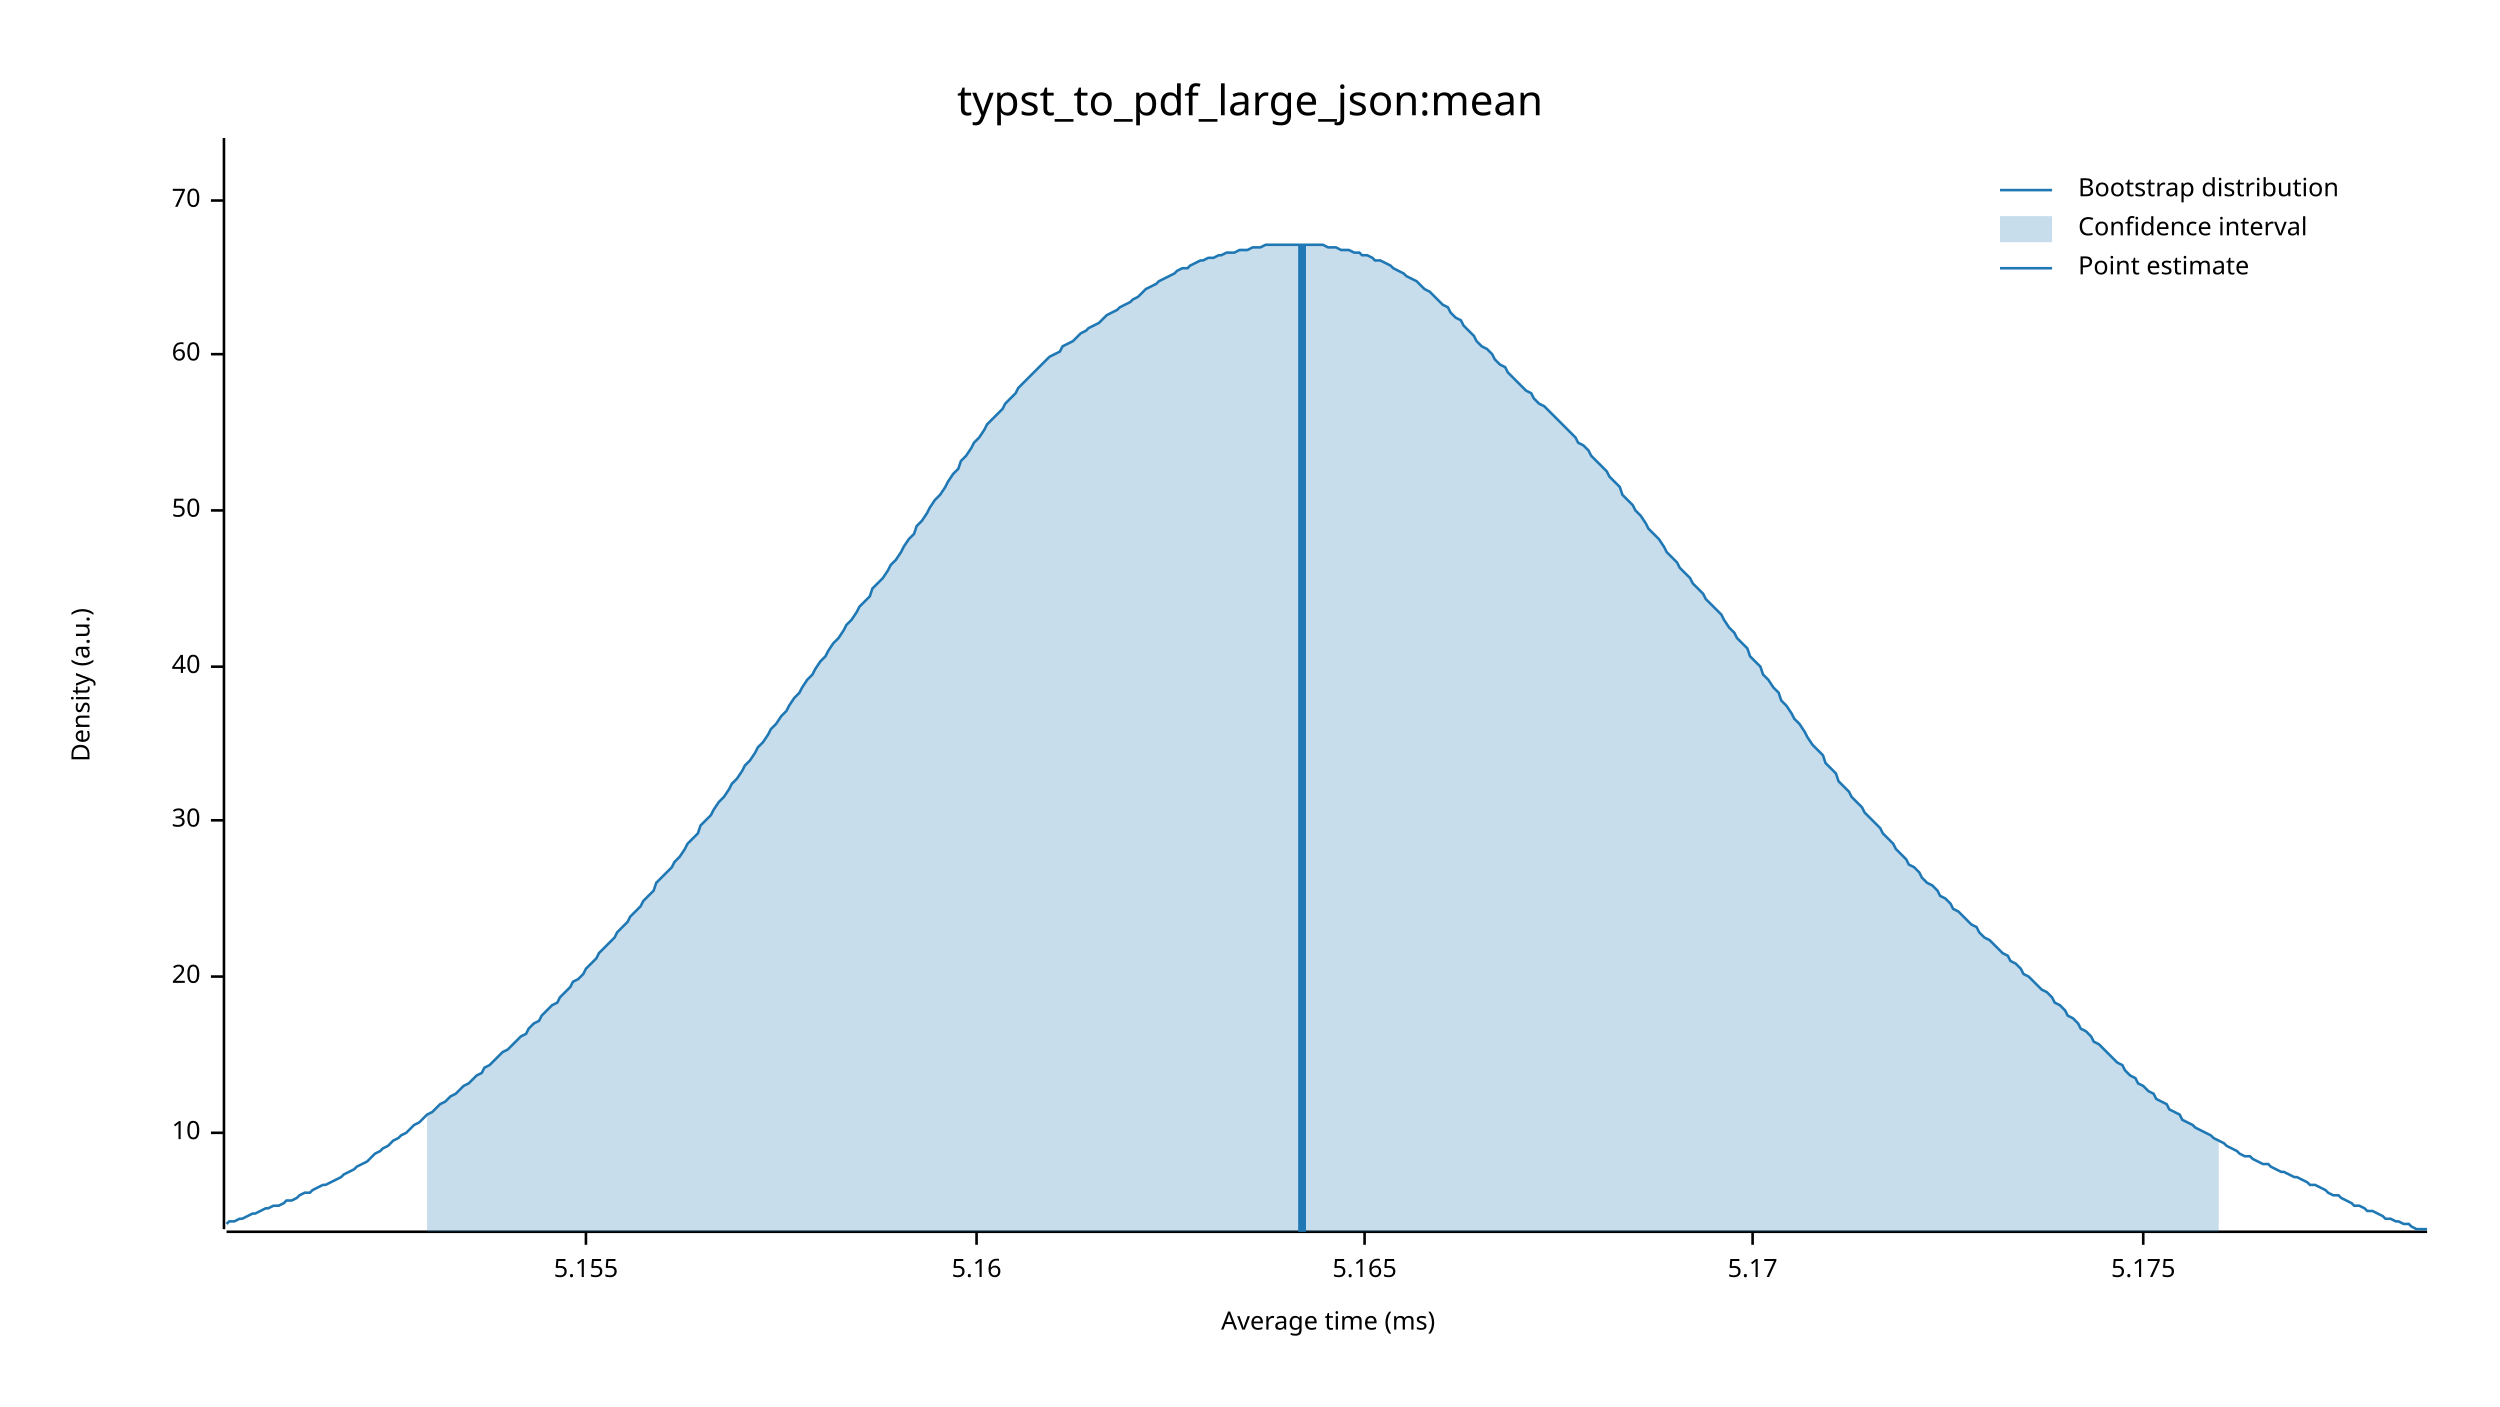
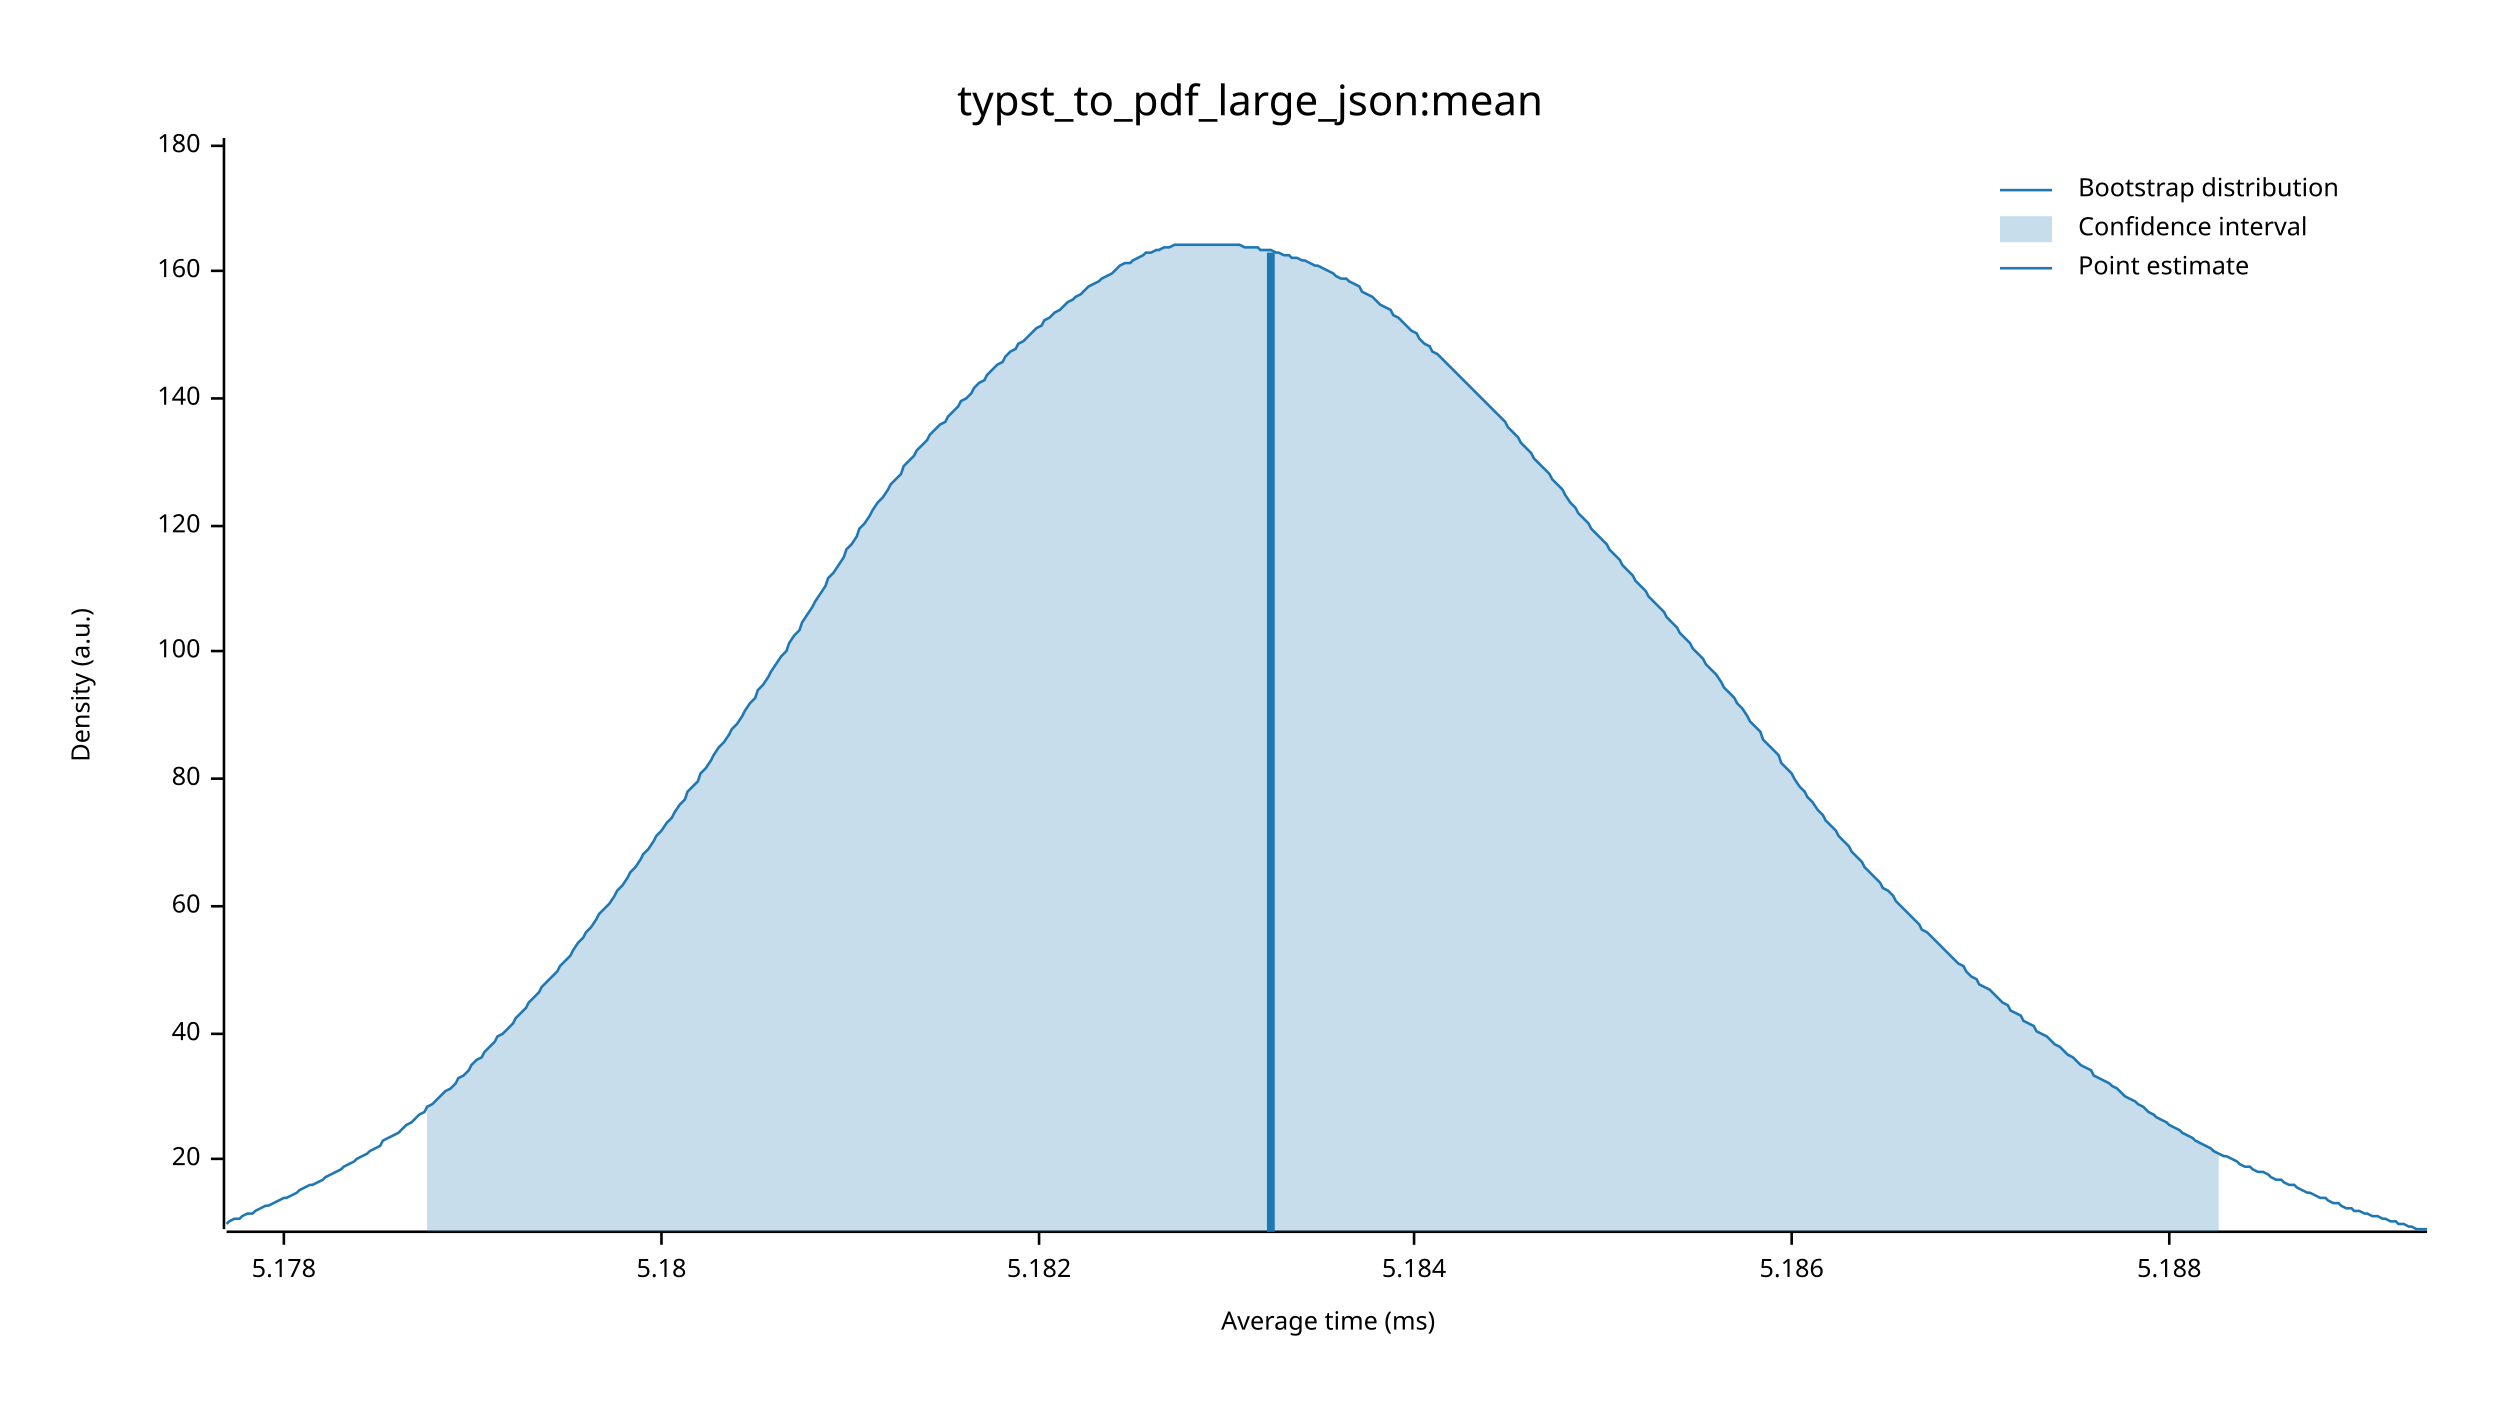
<svg xmlns="http://www.w3.org/2000/svg" width="960" height="540" viewBox="0 0 960 540">
  <text x="480" y="32" dy="0.76em" text-anchor="middle" font-family="sans-serif" font-size="16.129" opacity="1" fill="#000000">
typst_to_pdf_large_json:mean
</text>
  <text x="27" y="263" dy="0.76em" text-anchor="middle" font-family="sans-serif" font-size="9.677" opacity="1" fill="#000000" transform="rotate(270, 27, 263)">
Density (a.u.)
</text>
  <text x="510" y="513" dy="-0.5ex" text-anchor="middle" font-family="sans-serif" font-size="9.677" opacity="1" fill="#000000">
Average time (ms)
</text>
  <polyline fill="none" opacity="1" stroke="#000000" stroke-width="1" points="86,53 86,472 " />
-   <text x="77" y="435" dy="0.5ex" text-anchor="end" font-family="sans-serif" font-size="9.677" opacity="1" fill="#000000">
- 10
- </text>
-   <polyline fill="none" opacity="1" stroke="#000000" stroke-width="1" points="81,435 86,435 " />
-   <text x="77" y="375" dy="0.5ex" text-anchor="end" font-family="sans-serif" font-size="9.677" opacity="1" fill="#000000">
+   <text x="77" y="445" dy="0.5ex" text-anchor="end" font-family="sans-serif" font-size="9.677" opacity="1" fill="#000000">
20
</text>
-   <polyline fill="none" opacity="1" stroke="#000000" stroke-width="1" points="81,375 86,375 " />
-   <text x="77" y="315" dy="0.5ex" text-anchor="end" font-family="sans-serif" font-size="9.677" opacity="1" fill="#000000">
- 30
- </text>
-   <polyline fill="none" opacity="1" stroke="#000000" stroke-width="1" points="81,315 86,315 " />
-   <text x="77" y="256" dy="0.5ex" text-anchor="end" font-family="sans-serif" font-size="9.677" opacity="1" fill="#000000">
+   <polyline fill="none" opacity="1" stroke="#000000" stroke-width="1" points="81,445 86,445 " />
+   <text x="77" y="397" dy="0.5ex" text-anchor="end" font-family="sans-serif" font-size="9.677" opacity="1" fill="#000000">
40
</text>
-   <polyline fill="none" opacity="1" stroke="#000000" stroke-width="1" points="81,256 86,256 " />
-   <text x="77" y="196" dy="0.5ex" text-anchor="end" font-family="sans-serif" font-size="9.677" opacity="1" fill="#000000">
- 50
- </text>
-   <polyline fill="none" opacity="1" stroke="#000000" stroke-width="1" points="81,196 86,196 " />
-   <text x="77" y="136" dy="0.5ex" text-anchor="end" font-family="sans-serif" font-size="9.677" opacity="1" fill="#000000">
+   <polyline fill="none" opacity="1" stroke="#000000" stroke-width="1" points="81,397 86,397 " />
+   <text x="77" y="348" dy="0.5ex" text-anchor="end" font-family="sans-serif" font-size="9.677" opacity="1" fill="#000000">
60
</text>
-   <polyline fill="none" opacity="1" stroke="#000000" stroke-width="1" points="81,136 86,136 " />
-   <text x="77" y="77" dy="0.5ex" text-anchor="end" font-family="sans-serif" font-size="9.677" opacity="1" fill="#000000">
- 70
+   <polyline fill="none" opacity="1" stroke="#000000" stroke-width="1" points="81,348 86,348 " />
+   <text x="77" y="299" dy="0.5ex" text-anchor="end" font-family="sans-serif" font-size="9.677" opacity="1" fill="#000000">
+ 80
</text>
-   <polyline fill="none" opacity="1" stroke="#000000" stroke-width="1" points="81,77 86,77 " />
+   <polyline fill="none" opacity="1" stroke="#000000" stroke-width="1" points="81,299 86,299 " />
+   <text x="77" y="250" dy="0.5ex" text-anchor="end" font-family="sans-serif" font-size="9.677" opacity="1" fill="#000000">
+ 100
+ </text>
+   <polyline fill="none" opacity="1" stroke="#000000" stroke-width="1" points="81,250 86,250 " />
+   <text x="77" y="202" dy="0.5ex" text-anchor="end" font-family="sans-serif" font-size="9.677" opacity="1" fill="#000000">
+ 120
+ </text>
+   <polyline fill="none" opacity="1" stroke="#000000" stroke-width="1" points="81,202 86,202 " />
+   <text x="77" y="153" dy="0.5ex" text-anchor="end" font-family="sans-serif" font-size="9.677" opacity="1" fill="#000000">
+ 140
+ </text>
+   <polyline fill="none" opacity="1" stroke="#000000" stroke-width="1" points="81,153 86,153 " />
+   <text x="77" y="104" dy="0.5ex" text-anchor="end" font-family="sans-serif" font-size="9.677" opacity="1" fill="#000000">
+ 160
+ </text>
+   <polyline fill="none" opacity="1" stroke="#000000" stroke-width="1" points="81,104 86,104 " />
+   <text x="77" y="56" dy="0.5ex" text-anchor="end" font-family="sans-serif" font-size="9.677" opacity="1" fill="#000000">
+ 180
+ </text>
+   <polyline fill="none" opacity="1" stroke="#000000" stroke-width="1" points="81,56 86,56 " />
  <polyline fill="none" opacity="1" stroke="#000000" stroke-width="1" points="87,473 932,473 " />
-   <text x="225" y="483" dy="0.76em" text-anchor="middle" font-family="sans-serif" font-size="9.677" opacity="1" fill="#000000">
- 5.155
+   <text x="109" y="483" dy="0.76em" text-anchor="middle" font-family="sans-serif" font-size="9.677" opacity="1" fill="#000000">
+ 5.178
</text>
-   <polyline fill="none" opacity="1" stroke="#000000" stroke-width="1" points="225,473 225,478 " />
-   <text x="375" y="483" dy="0.76em" text-anchor="middle" font-family="sans-serif" font-size="9.677" opacity="1" fill="#000000">
- 5.16
+   <polyline fill="none" opacity="1" stroke="#000000" stroke-width="1" points="109,473 109,478 " />
+   <text x="254" y="483" dy="0.76em" text-anchor="middle" font-family="sans-serif" font-size="9.677" opacity="1" fill="#000000">
+ 5.18
</text>
-   <polyline fill="none" opacity="1" stroke="#000000" stroke-width="1" points="375,473 375,478 " />
-   <text x="524" y="483" dy="0.76em" text-anchor="middle" font-family="sans-serif" font-size="9.677" opacity="1" fill="#000000">
- 5.165
+   <polyline fill="none" opacity="1" stroke="#000000" stroke-width="1" points="254,473 254,478 " />
+   <text x="399" y="483" dy="0.76em" text-anchor="middle" font-family="sans-serif" font-size="9.677" opacity="1" fill="#000000">
+ 5.182
</text>
-   <polyline fill="none" opacity="1" stroke="#000000" stroke-width="1" points="524,473 524,478 " />
-   <text x="673" y="483" dy="0.76em" text-anchor="middle" font-family="sans-serif" font-size="9.677" opacity="1" fill="#000000">
- 5.17
+   <polyline fill="none" opacity="1" stroke="#000000" stroke-width="1" points="399,473 399,478 " />
+   <text x="543" y="483" dy="0.76em" text-anchor="middle" font-family="sans-serif" font-size="9.677" opacity="1" fill="#000000">
+ 5.184
</text>
-   <polyline fill="none" opacity="1" stroke="#000000" stroke-width="1" points="673,473 673,478 " />
-   <text x="823" y="483" dy="0.76em" text-anchor="middle" font-family="sans-serif" font-size="9.677" opacity="1" fill="#000000">
- 5.175
+   <polyline fill="none" opacity="1" stroke="#000000" stroke-width="1" points="543,473 543,478 " />
+   <text x="688" y="483" dy="0.76em" text-anchor="middle" font-family="sans-serif" font-size="9.677" opacity="1" fill="#000000">
+ 5.186
</text>
-   <polyline fill="none" opacity="1" stroke="#000000" stroke-width="1" points="823,473 823,478 " />
-   <polyline fill="none" opacity="1" stroke="#1F78B4" stroke-width="1" points="87,470 88,469 90,469 92,468 93,468 95,467 97,466 98,466 100,465 102,464 103,464 105,463 107,463 109,462 110,461 112,461 114,460 115,459 117,458 119,458 120,457 122,456 124,455 125,455 127,454 129,453 131,452 132,451 134,450 136,449 137,448 139,447 141,446 142,445 144,443 146,442 147,441 149,440 151,438 153,437 154,436 156,435 158,433 159,432 161,431 163,429 164,428 166,427 168,425 169,424 171,423 173,421 175,420 176,419 178,417 180,416 181,415 183,413 185,412 186,410 188,409 190,407 191,406 193,404 195,403 197,401 198,400 200,398 202,397 203,395 205,393 207,392 208,390 210,388 212,386 214,385 215,383 217,381 219,379 220,377 222,376 224,374 225,372 227,370 229,368 230,366 232,364 234,362 236,360 237,358 239,356 241,354 242,352 244,350 246,348 247,346 249,344 251,342 252,339 254,337 256,335 258,333 259,331 261,329 263,326 264,324 266,322 268,320 269,317 271,315 273,313 274,311 276,308 278,306 280,303 281,301 283,299 285,296 286,294 288,292 290,289 291,287 293,285 295,282 296,280 298,278 300,275 302,273 303,271 305,268 307,266 308,264 310,261 312,259 313,257 315,254 317,252 318,250 320,247 322,245 324,242 325,240 327,238 329,235 330,233 332,231 334,229 335,226 337,224 339,222 341,219 342,217 344,215 346,212 347,210 349,207 351,205 352,202 354,200 356,197 357,195 359,192 361,190 363,187 364,185 366,182 368,180 369,177 371,175 373,172 374,170 376,168 378,165 379,163 381,161 383,159 385,157 386,155 388,153 390,151 391,149 393,147 395,145 396,144 398,142 400,140 401,139 403,137 405,136 407,135 408,133 410,132 412,131 413,130 415,128 417,127 418,126 420,125 422,124 423,123 425,121 427,120 429,119 430,118 432,117 434,116 435,115 437,114 439,112 440,111 442,110 444,109 445,108 447,107 449,106 451,105 452,104 454,103 456,103 457,102 459,101 461,100 462,100 464,99 466,99 468,98 469,98 471,97 473,97 474,97 476,96 478,96 479,96 481,95 483,95 484,95 486,94 488,94 490,94 491,94 493,94 495,94 496,94 498,94 500,94 501,94 503,94 505,94 506,94 508,94 510,95 512,95 513,95 515,96 517,96 518,96 520,97 522,97 523,98 525,98 527,99 528,100 530,100 532,101 534,102 535,103 537,104 539,105 540,106 542,107 544,108 545,109 547,111 549,112 550,113 552,115 554,117 556,118 557,120 559,122 561,123 562,125 564,127 566,129 567,131 569,133 571,134 573,136 574,138 576,140 578,141 579,143 581,145 583,147 584,148 586,150 588,151 589,153 591,155 593,156 595,158 596,159 598,161 600,163 601,164 603,166 605,168 606,170 608,171 610,173 611,175 613,177 615,179 617,181 618,183 620,185 622,187 623,190 625,192 627,194 628,196 630,198 632,201 633,203 635,205 637,207 639,210 640,212 642,214 644,216 645,218 647,220 649,222 650,224 652,226 654,228 655,230 657,232 659,234 661,236 662,238 664,241 666,243 667,245 669,247 671,249 672,252 674,254 676,256 677,259 679,261 681,264 683,266 684,269 686,271 688,274 689,276 691,278 693,281 694,283 696,286 698,288 700,290 701,293 703,295 705,297 706,300 708,302 710,304 711,306 713,308 715,310 716,312 718,314 720,316 722,318 723,320 725,322 727,324 728,326 730,328 732,330 733,332 735,333 737,335 738,337 740,339 742,340 744,342 745,344 747,345 749,347 750,349 752,350 754,352 755,353 757,355 759,356 760,358 762,360 764,361 766,363 767,364 769,366 771,367 772,369 774,370 776,372 777,374 779,375 781,377 782,378 784,380 786,381 788,383 789,385 791,386 793,388 794,390 796,391 798,393 799,395 801,396 803,398 804,400 806,401 808,403 810,405 811,406 813,408 815,409 816,411 818,413 820,414 821,416 823,417 825,419 827,420 828,422 830,423 832,424 833,426 835,427 837,428 838,430 840,431 842,432 843,433 845,434 847,435 849,436 850,437 852,438 854,439 855,440 857,441 859,442 860,443 862,444 864,444 865,445 867,446 869,447 871,447 872,448 874,449 876,450 877,450 879,451 881,452 882,452 884,453 886,454 887,455 889,455 891,456 893,457 894,458 896,459 898,459 899,460 901,461 903,462 904,463 906,463 908,464 909,465 911,465 913,466 915,467 916,468 918,468 920,469 921,469 923,470 925,470 926,471 928,472 930,472 932,472 " />
-   <polygon opacity="0.25" fill="#1F78B4" points="164,428 166,427 168,425 169,424 171,423 173,421 175,420 176,419 178,417 180,416 181,415 183,413 185,412 186,410 188,409 190,407 191,406 193,404 195,403 197,401 198,400 200,398 202,397 203,395 205,393 207,392 208,390 210,388 212,386 214,385 215,383 217,381 219,379 220,377 222,376 224,374 225,372 227,370 229,368 230,366 232,364 234,362 236,360 237,358 239,356 241,354 242,352 244,350 246,348 247,346 249,344 251,342 252,339 254,337 256,335 258,333 259,331 261,329 263,326 264,324 266,322 268,320 269,317 271,315 273,313 274,311 276,308 278,306 280,303 281,301 283,299 285,296 286,294 288,292 290,289 291,287 293,285 295,282 296,280 298,278 300,275 302,273 303,271 305,268 307,266 308,264 310,261 312,259 313,257 315,254 317,252 318,250 320,247 322,245 324,242 325,240 327,238 329,235 330,233 332,231 334,229 335,226 337,224 339,222 341,219 342,217 344,215 346,212 347,210 349,207 351,205 352,202 354,200 356,197 357,195 359,192 361,190 363,187 364,185 366,182 368,180 369,177 371,175 373,172 374,170 376,168 378,165 379,163 381,161 383,159 385,157 386,155 388,153 390,151 391,149 393,147 395,145 396,144 398,142 400,140 401,139 403,137 405,136 407,135 408,133 410,132 412,131 413,130 415,128 417,127 418,126 420,125 422,124 423,123 425,121 427,120 429,119 430,118 432,117 434,116 435,115 437,114 439,112 440,111 442,110 444,109 445,108 447,107 449,106 451,105 452,104 454,103 456,103 457,102 459,101 461,100 462,100 464,99 466,99 468,98 469,98 471,97 473,97 474,97 476,96 478,96 479,96 481,95 483,95 484,95 486,94 488,94 490,94 491,94 493,94 495,94 496,94 498,94 500,94 501,94 503,94 505,94 506,94 508,94 510,95 512,95 513,95 515,96 517,96 518,96 520,97 522,97 523,98 525,98 527,99 528,100 530,100 532,101 534,102 535,103 537,104 539,105 540,106 542,107 544,108 545,109 547,111 549,112 550,113 552,115 554,117 556,118 557,120 559,122 561,123 562,125 564,127 566,129 567,131 569,133 571,134 573,136 574,138 576,140 578,141 579,143 581,145 583,147 584,148 586,150 588,151 589,153 591,155 593,156 595,158 596,159 598,161 600,163 601,164 603,166 605,168 606,170 608,171 610,173 611,175 613,177 615,179 617,181 618,183 620,185 622,187 623,190 625,192 627,194 628,196 630,198 632,201 633,203 635,205 637,207 639,210 640,212 642,214 644,216 645,218 647,220 649,222 650,224 652,226 654,228 655,230 657,232 659,234 661,236 662,238 664,241 666,243 667,245 669,247 671,249 672,252 674,254 676,256 677,259 679,261 681,264 683,266 684,269 686,271 688,274 689,276 691,278 693,281 694,283 696,286 698,288 700,290 701,293 703,295 705,297 706,300 708,302 710,304 711,306 713,308 715,310 716,312 718,314 720,316 722,318 723,320 725,322 727,324 728,326 730,328 732,330 733,332 735,333 737,335 738,337 740,339 742,340 744,342 745,344 747,345 749,347 750,349 752,350 754,352 755,353 757,355 759,356 760,358 762,360 764,361 766,363 767,364 769,366 771,367 772,369 774,370 776,372 777,374 779,375 781,377 782,378 784,380 786,381 788,383 789,385 791,386 793,388 794,390 796,391 798,393 799,395 801,396 803,398 804,400 806,401 808,403 810,405 811,406 813,408 815,409 816,411 818,413 820,414 821,416 823,417 825,419 827,420 828,422 830,423 832,424 833,426 835,427 837,428 838,430 840,431 842,432 843,433 845,434 847,435 849,436 850,437 852,438 852,473 164,473 " />
-   <polyline fill="none" opacity="1" stroke="#1F78B4" stroke-width="3" points="500,473 500,94 " />
+   <polyline fill="none" opacity="1" stroke="#000000" stroke-width="1" points="688,473 688,478 " />
+   <text x="833" y="483" dy="0.76em" text-anchor="middle" font-family="sans-serif" font-size="9.677" opacity="1" fill="#000000">
+ 5.188
+ </text>
+   <polyline fill="none" opacity="1" stroke="#000000" stroke-width="1" points="833,473 833,478 " />
+   <polyline fill="none" opacity="1" stroke="#1F78B4" stroke-width="1" points="87,470 88,469 90,468 92,468 93,467 95,466 97,466 98,465 100,464 102,463 103,463 105,462 107,461 109,460 110,460 112,459 114,458 115,457 117,456 119,455 120,455 122,454 124,453 125,452 127,451 129,450 131,449 132,448 134,447 136,446 137,445 139,444 141,443 142,442 144,441 146,440 147,438 149,437 151,436 153,435 154,434 156,432 158,431 159,430 161,428 163,427 164,425 166,424 168,422 169,421 171,419 173,418 175,416 176,414 178,413 180,411 181,409 183,407 185,406 186,404 188,402 190,400 191,398 193,397 195,395 197,393 198,391 200,389 202,387 203,385 205,383 207,381 208,379 210,377 212,375 214,373 215,371 217,369 219,367 220,365 222,362 224,360 225,358 227,356 229,353 230,351 232,349 234,347 236,344 237,342 239,340 241,337 242,335 244,333 246,330 247,328 249,326 251,323 252,321 254,319 256,316 258,314 259,312 261,309 263,307 264,304 266,302 268,300 269,297 271,295 273,292 274,290 276,287 278,285 280,282 281,280 283,278 285,275 286,273 288,270 290,268 291,265 293,263 295,260 296,258 298,255 300,252 302,250 303,247 305,244 307,242 308,239 310,236 312,233 313,231 315,228 317,225 318,222 320,220 322,217 324,214 325,211 327,209 329,206 330,203 332,201 334,198 335,196 337,193 339,191 341,188 342,186 344,184 346,182 347,179 349,177 351,175 352,173 354,171 356,169 357,167 359,165 361,163 363,162 364,160 366,158 368,156 369,154 371,153 373,151 374,149 376,147 378,146 379,144 381,142 383,140 385,139 386,137 388,135 390,134 391,132 393,131 395,129 396,128 398,126 400,125 401,123 403,122 405,120 407,119 408,118 410,116 412,115 413,114 415,113 417,111 418,110 420,109 422,108 423,107 425,106 427,105 429,103 430,102 432,101 434,101 435,100 437,99 439,98 440,97 442,97 444,96 445,96 447,95 449,95 451,94 452,94 454,94 456,94 457,94 459,94 461,94 462,94 464,94 466,94 468,94 469,94 471,94 473,94 474,94 476,94 478,95 479,95 481,95 483,95 484,96 486,96 488,96 490,97 491,97 493,98 495,98 496,99 498,99 500,100 501,100 503,101 505,102 506,102 508,103 510,104 512,105 513,106 515,107 517,107 518,108 520,109 522,110 523,112 525,113 527,114 528,115 530,117 532,118 534,119 535,121 537,122 539,124 540,125 542,127 544,128 545,130 547,132 549,133 550,135 552,136 554,138 556,140 557,141 559,143 561,145 562,146 564,148 566,150 567,151 569,153 571,155 573,157 574,158 576,160 578,162 579,164 581,166 583,168 584,170 586,172 588,174 589,176 591,178 593,180 595,182 596,184 598,186 600,188 601,190 603,193 605,195 606,197 608,199 610,201 611,203 613,205 615,207 617,209 618,211 620,213 622,215 623,217 625,219 627,221 628,223 630,225 632,227 633,229 635,231 637,233 639,235 640,237 642,239 644,241 645,243 647,245 649,247 650,249 652,251 654,253 655,255 657,257 659,259 661,262 662,264 664,266 666,268 667,270 669,272 671,275 672,277 674,279 676,281 677,284 679,286 681,288 683,290 684,293 686,295 688,297 689,299 691,302 693,304 694,306 696,308 698,311 700,313 701,315 703,317 705,319 706,321 708,323 710,325 711,327 713,329 715,331 716,333 718,335 720,337 722,339 723,341 725,342 727,344 728,346 730,348 732,350 733,351 735,353 737,355 738,357 740,358 742,360 744,362 745,363 747,365 749,367 750,368 752,370 754,371 755,373 757,375 759,376 760,378 762,379 764,380 766,382 767,383 769,385 771,386 772,388 774,389 776,390 777,392 779,393 781,394 782,396 784,397 786,398 788,400 789,401 791,402 793,404 794,405 796,406 798,408 799,409 801,410 803,411 804,413 806,414 808,415 810,416 811,417 813,418 815,420 816,421 818,422 820,423 821,424 823,425 825,427 827,428 828,429 830,430 832,431 833,432 835,433 837,434 838,435 840,436 842,437 843,438 845,439 847,440 849,441 850,442 852,443 854,444 855,444 857,445 859,446 860,447 862,448 864,448 865,449 867,450 869,450 871,451 872,452 874,453 876,453 877,454 879,455 881,455 882,456 884,457 886,458 887,458 889,459 891,460 893,460 894,461 896,462 898,462 899,463 901,464 903,464 904,465 906,465 908,466 909,466 911,467 913,467 915,468 916,468 918,469 920,469 921,470 923,470 925,471 926,471 928,472 930,472 932,472 " />
+   <polygon opacity="0.25" fill="#1F78B4" points="164,425 166,424 168,422 169,421 171,419 173,418 175,416 176,414 178,413 180,411 181,409 183,407 185,406 186,404 188,402 190,400 191,398 193,397 195,395 197,393 198,391 200,389 202,387 203,385 205,383 207,381 208,379 210,377 212,375 214,373 215,371 217,369 219,367 220,365 222,362 224,360 225,358 227,356 229,353 230,351 232,349 234,347 236,344 237,342 239,340 241,337 242,335 244,333 246,330 247,328 249,326 251,323 252,321 254,319 256,316 258,314 259,312 261,309 263,307 264,304 266,302 268,300 269,297 271,295 273,292 274,290 276,287 278,285 280,282 281,280 283,278 285,275 286,273 288,270 290,268 291,265 293,263 295,260 296,258 298,255 300,252 302,250 303,247 305,244 307,242 308,239 310,236 312,233 313,231 315,228 317,225 318,222 320,220 322,217 324,214 325,211 327,209 329,206 330,203 332,201 334,198 335,196 337,193 339,191 341,188 342,186 344,184 346,182 347,179 349,177 351,175 352,173 354,171 356,169 357,167 359,165 361,163 363,162 364,160 366,158 368,156 369,154 371,153 373,151 374,149 376,147 378,146 379,144 381,142 383,140 385,139 386,137 388,135 390,134 391,132 393,131 395,129 396,128 398,126 400,125 401,123 403,122 405,120 407,119 408,118 410,116 412,115 413,114 415,113 417,111 418,110 420,109 422,108 423,107 425,106 427,105 429,103 430,102 432,101 434,101 435,100 437,99 439,98 440,97 442,97 444,96 445,96 447,95 449,95 451,94 452,94 454,94 456,94 457,94 459,94 461,94 462,94 464,94 466,94 468,94 469,94 471,94 473,94 474,94 476,94 478,95 479,95 481,95 483,95 484,96 486,96 488,96 490,97 491,97 493,98 495,98 496,99 498,99 500,100 501,100 503,101 505,102 506,102 508,103 510,104 512,105 513,106 515,107 517,107 518,108 520,109 522,110 523,112 525,113 527,114 528,115 530,117 532,118 534,119 535,121 537,122 539,124 540,125 542,127 544,128 545,130 547,132 549,133 550,135 552,136 554,138 556,140 557,141 559,143 561,145 562,146 564,148 566,150 567,151 569,153 571,155 573,157 574,158 576,160 578,162 579,164 581,166 583,168 584,170 586,172 588,174 589,176 591,178 593,180 595,182 596,184 598,186 600,188 601,190 603,193 605,195 606,197 608,199 610,201 611,203 613,205 615,207 617,209 618,211 620,213 622,215 623,217 625,219 627,221 628,223 630,225 632,227 633,229 635,231 637,233 639,235 640,237 642,239 644,241 645,243 647,245 649,247 650,249 652,251 654,253 655,255 657,257 659,259 661,262 662,264 664,266 666,268 667,270 669,272 671,275 672,277 674,279 676,281 677,284 679,286 681,288 683,290 684,293 686,295 688,297 689,299 691,302 693,304 694,306 696,308 698,311 700,313 701,315 703,317 705,319 706,321 708,323 710,325 711,327 713,329 715,331 716,333 718,335 720,337 722,339 723,341 725,342 727,344 728,346 730,348 732,350 733,351 735,353 737,355 738,357 740,358 742,360 744,362 745,363 747,365 749,367 750,368 752,370 754,371 755,373 757,375 759,376 760,378 762,379 764,380 766,382 767,383 769,385 771,386 772,388 774,389 776,390 777,392 779,393 781,394 782,396 784,397 786,398 788,400 789,401 791,402 793,404 794,405 796,406 798,408 799,409 801,410 803,411 804,413 806,414 808,415 810,416 811,417 813,418 815,420 816,421 818,422 820,423 821,424 823,425 825,427 827,428 828,429 830,430 832,431 833,432 835,433 837,434 838,435 840,436 842,437 843,438 845,439 847,440 849,441 850,442 852,443 852,473 164,473 " />
+   <polyline fill="none" opacity="1" stroke="#1F78B4" stroke-width="3" points="488,473 488,97 " />
  <text x="798" y="68" dy="0.76em" text-anchor="start" font-family="sans-serif" font-size="9.677" opacity="1" fill="#000000">
Bootstrap distribution
</text>
  <text x="798" y="83" dy="0.76em" text-anchor="start" font-family="sans-serif" font-size="9.677" opacity="1" fill="#000000">
Confidence interval
</text>
  <text x="798" y="98" dy="0.76em" text-anchor="start" font-family="sans-serif" font-size="9.677" opacity="1" fill="#000000">
Point estimate
</text>
  <polyline fill="none" opacity="1" stroke="#1F78B4" stroke-width="1" points="768,73 788,73 " />
  <rect x="768" y="83" width="20" height="10" opacity="0.25" fill="#1F78B4" stroke="none" />
  <polyline fill="none" opacity="1" stroke="#1F78B4" stroke-width="1" points="768,103 788,103 " />
</svg>
